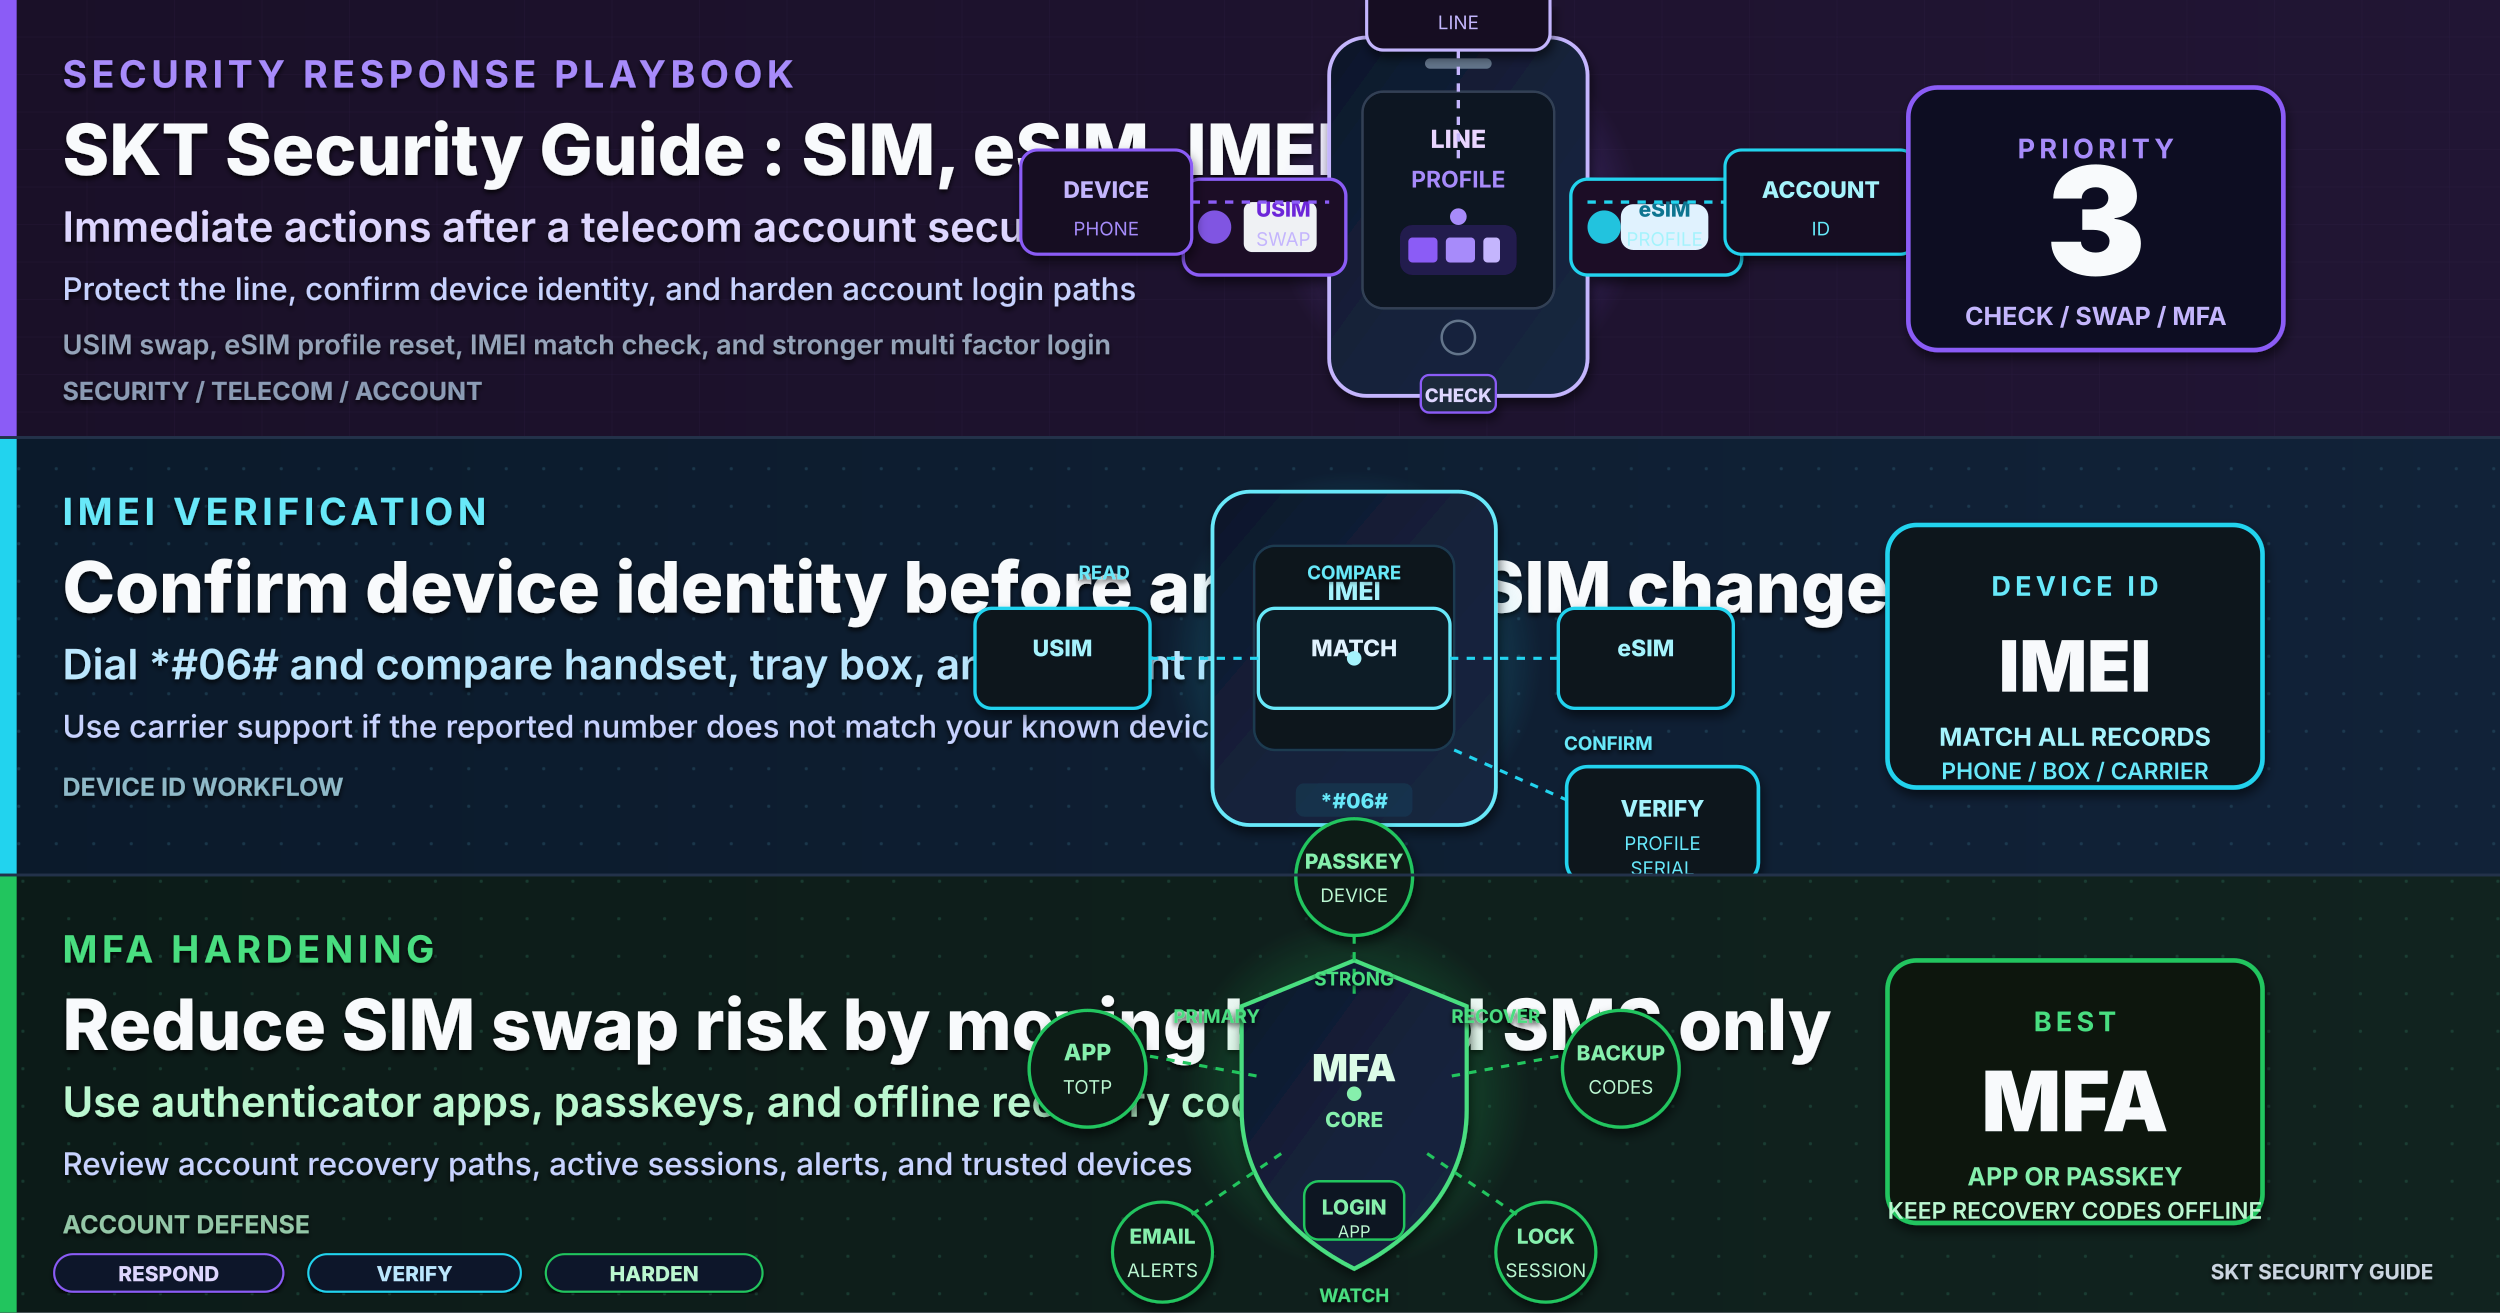
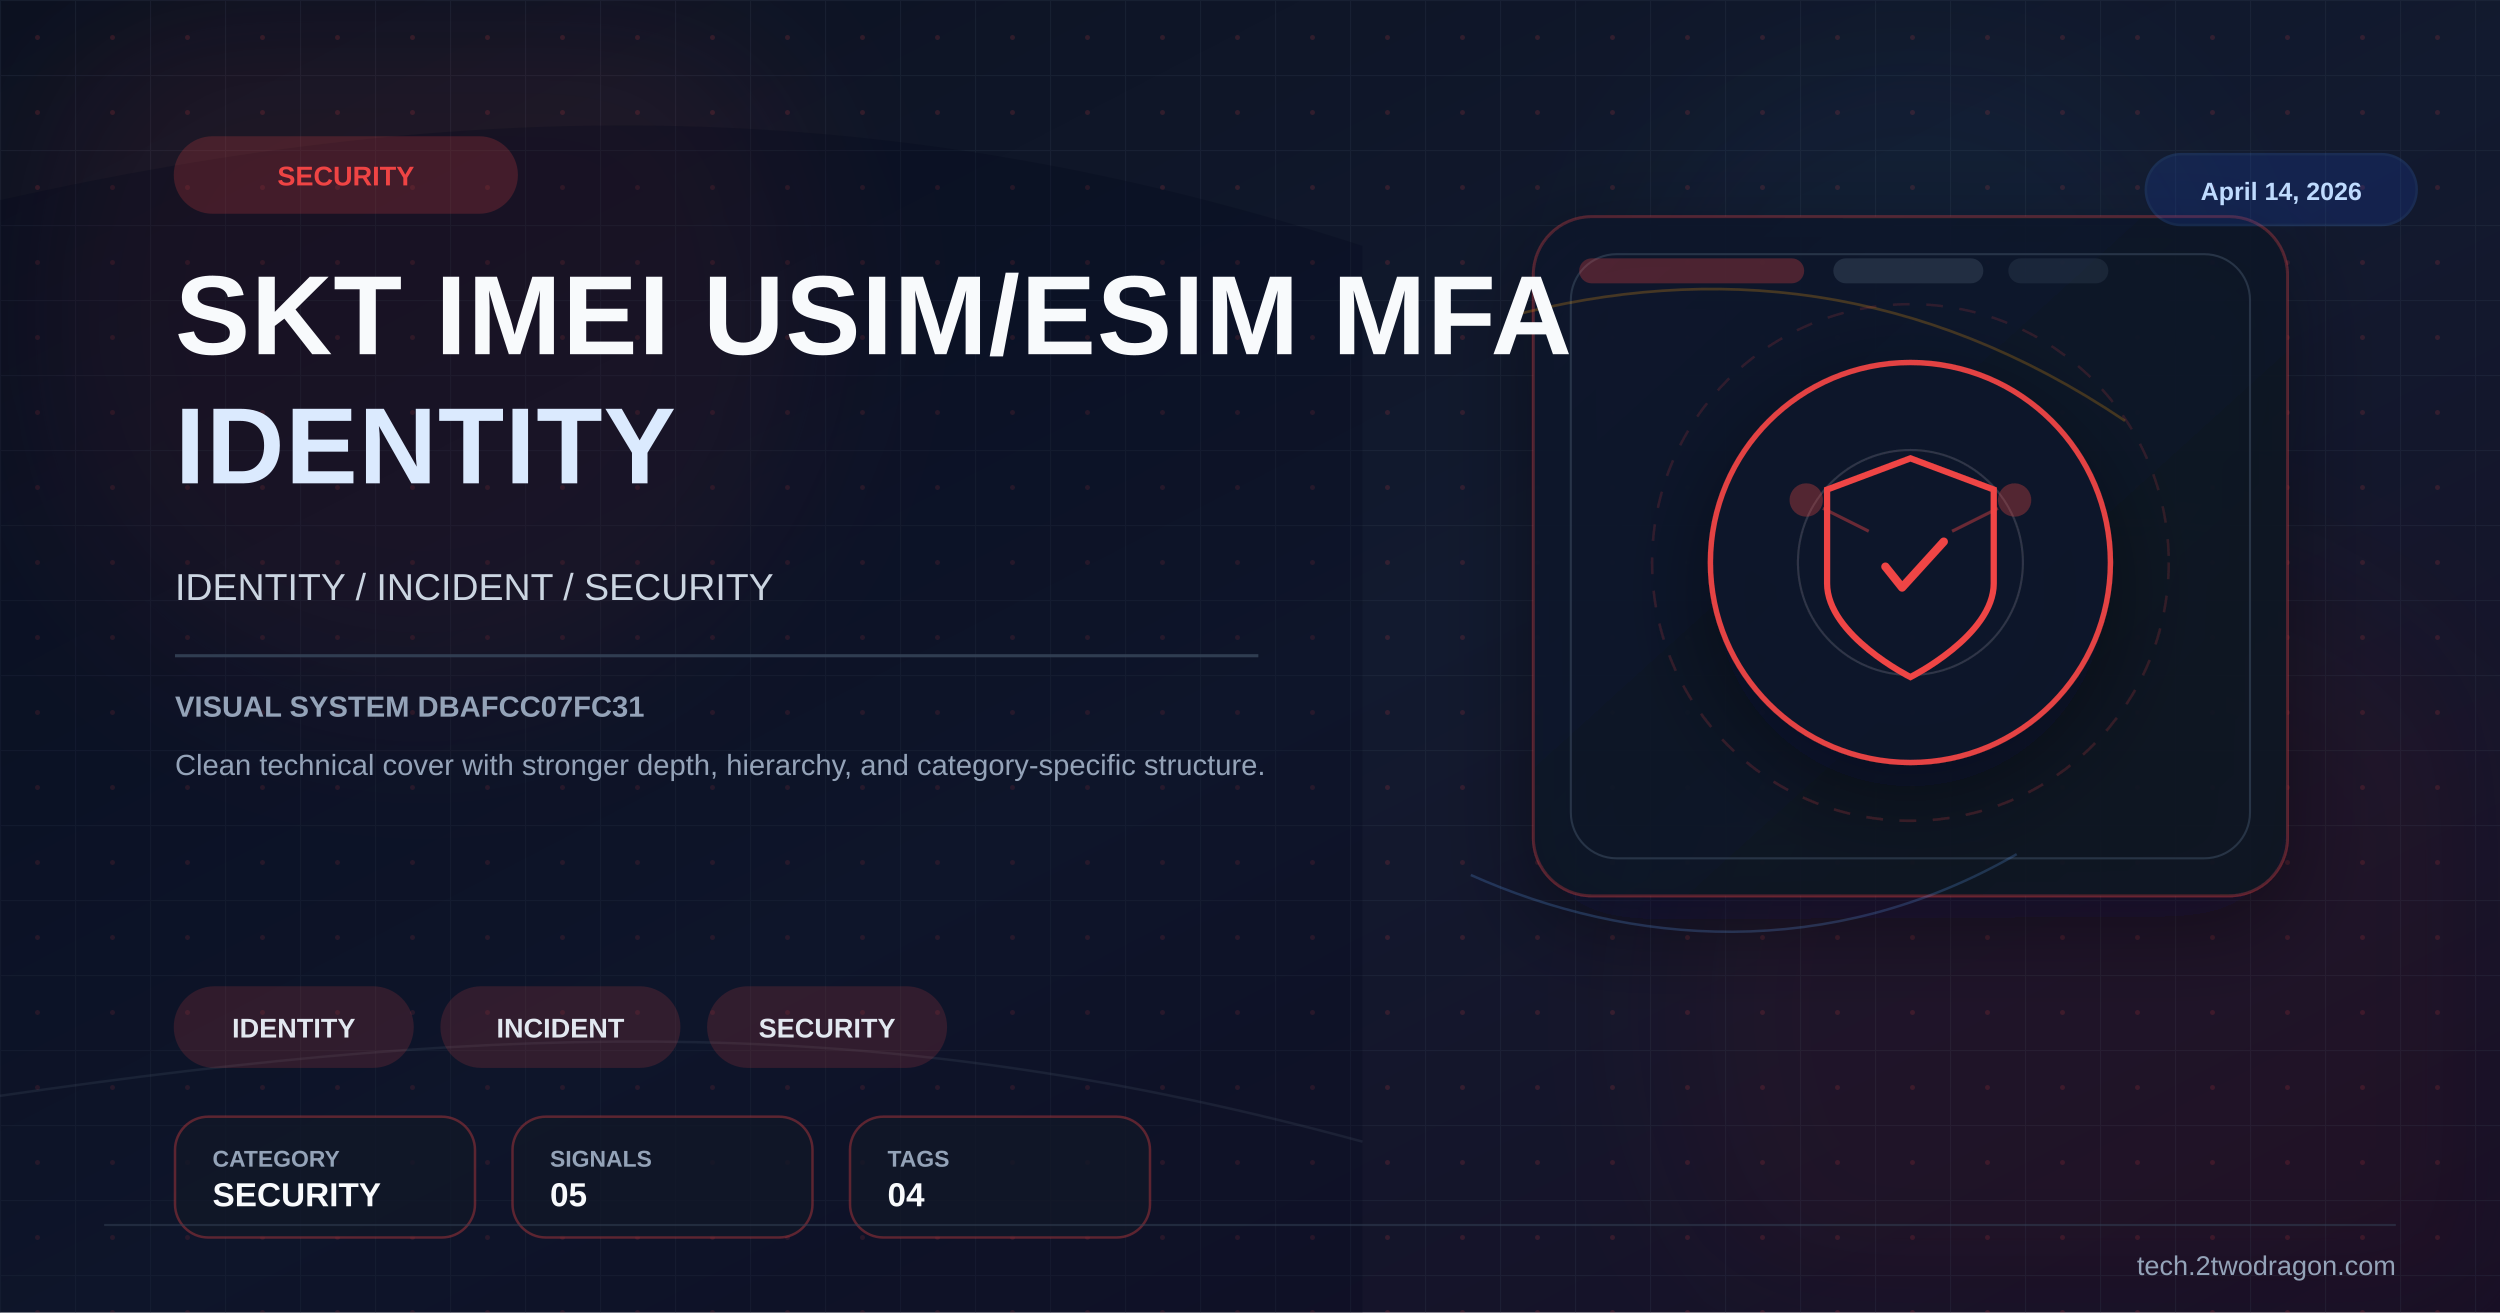
- <svg xmlns="http://www.w3.org/2000/svg" viewBox="0 0 1200 630" width="1200" height="630" role="img" aria-label="High quality security cover for SKT response guide with IMEI check, USIM and eSIM swap, and MFA hardening">
+ <svg xmlns="http://www.w3.org/2000/svg" viewBox="0 0 1200 630" width="1200" height="630">
  <defs>
-     <linearGradient id="bgSpread" x1="0%" y1="0%" x2="100%" y2="100%">
-       <stop offset="0%" stop-color="#07111F" />
-       <stop offset="50%" stop-color="#0A1630" />
-       <stop offset="100%" stop-color="#111827" />
+     <linearGradient id="bg" x1="0%" y1="0%" x2="100%" y2="100%">
+       <stop offset="0%" stop-color="#0b1120" />
+       <stop offset="52%" stop-color="#121a2f" />
+       <stop offset="100%" stop-color="#170f25" />
    </linearGradient>
-     <linearGradient id="heroPanel" x1="0%" y1="0%" x2="100%" y2="100%">
-       <stop offset="0%" stop-color="#0F172A" />
-       <stop offset="50%" stop-color="#13213A" />
-       <stop offset="100%" stop-color="#1A2740" />
+     <linearGradient id="panel" x1="0%" y1="0%" x2="100%" y2="100%">
+       <stop offset="0%" stop-color="#0f172a" stop-opacity="0.96" />
+       <stop offset="100%" stop-color="#111827" stop-opacity="0.86" />
    </linearGradient>
-     <linearGradient id="bandA" x1="0%" y1="0%" x2="100%" y2="0%">
-       <stop offset="0%" stop-color="#1A1028" />
-       <stop offset="100%" stop-color="#211534" />
-     </linearGradient>
-     <linearGradient id="bandB" x1="0%" y1="0%" x2="100%" y2="0%">
-       <stop offset="0%" stop-color="#0B1A2B" />
-       <stop offset="100%" stop-color="#112238" />
-     </linearGradient>
-     <linearGradient id="bandC" x1="0%" y1="0%" x2="100%" y2="0%">
-       <stop offset="0%" stop-color="#0C1B18" />
-       <stop offset="100%" stop-color="#11231F" />
-     </linearGradient>
-     <radialGradient id="glowViolet" cx="50%" cy="50%" r="50%">
-       <stop offset="0%" stop-color="#8B5CF6" stop-opacity="0.58" />
-       <stop offset="100%" stop-color="#8B5CF6" stop-opacity="0" />
-     </radialGradient>
-     <radialGradient id="glowCyan" cx="50%" cy="50%" r="50%">
-       <stop offset="0%" stop-color="#22D3EE" stop-opacity="0.52" />
-       <stop offset="100%" stop-color="#22D3EE" stop-opacity="0" />
-     </radialGradient>
-     <radialGradient id="glowGreen" cx="50%" cy="50%" r="50%">
-       <stop offset="0%" stop-color="#22C55E" stop-opacity="0.52" />
-       <stop offset="100%" stop-color="#22C55E" stop-opacity="0" />
-     </radialGradient>
-     <filter id="softShadow" x="-10%" y="-10%" width="130%" height="130%">
-       <feGaussianBlur in="SourceAlpha" stdDeviation="2.5" />
-       <feOffset dx="1" dy="3" />
-       <feComponentTransfer>
-         <feFuncA type="linear" slope="0.55" />
-       </feComponentTransfer>
+     <pattern id="microGrid" x="0" y="0" width="36" height="36" patternUnits="userSpaceOnUse">
+       <path d="M36 0H0V36" fill="none" stroke="#334155" stroke-width="1" opacity="0.25" />
+       <circle cx="18" cy="18" r="1.2" fill="#ef4444" opacity="0.15" />
+     </pattern>
+     <filter id="glow" x="-40%" y="-40%" width="180%" height="180%">
+       <feGaussianBlur stdDeviation="10" result="blur" />
      <feMerge>
-         <feMergeNode />
+         <feMergeNode in="blur" />
        <feMergeNode in="SourceGraphic" />
      </feMerge>
    </filter>
-     <filter id="textShadow" x="-5%" y="-5%" width="110%" height="110%">
-       <feGaussianBlur in="SourceAlpha" stdDeviation="1.2" />
-       <feOffset dx="0" dy="1.5" />
-       <feComponentTransfer>
-         <feFuncA type="linear" slope="0.82" />
-       </feComponentTransfer>
-       <feMerge>
-         <feMergeNode />
-         <feMergeNode in="SourceGraphic" />
-       </feMerge>
+     <filter id="sg" x="-30%" y="-30%" width="160%" height="160%">
+       <feGaussianBlur stdDeviation="36" />
    </filter>
-     <pattern id="gridA" x="0" y="0" width="42" height="18" patternUnits="userSpaceOnUse">
-       <path d="M0 18 L42 18" stroke="#35224F" stroke-width="0.4" opacity="0.55" />
-       <path d="M42 0 L42 18" stroke="#35224F" stroke-width="0.4" opacity="0.55" />
-     </pattern>
-     <pattern id="dotB" x="0" y="0" width="18" height="18" patternUnits="userSpaceOnUse">
-       <circle cx="9" cy="9" r="0.8" fill="#2E5B72" opacity="0.55" />
-     </pattern>
-     <pattern id="hexC" x="0" y="0" width="22" height="18" patternUnits="userSpaceOnUse">
-       <circle cx="11" cy="9" r="0.8" fill="#2A6A55" opacity="0.52" />
-     </pattern>
+     <filter id="shadow" x="-30%" y="-30%" width="180%" height="180%">
+       <feDropShadow dx="0" dy="14" stdDeviation="22" flood-color="#020617" flood-opacity="0.42" />
+     </filter>
  </defs>
-   <rect width="1200" height="630" fill="url(#bgSpread)" />
-   <rect x="0" y="0" width="1200" height="4" fill="#8B5CF6" opacity="0.75" />
-   <g>
-     <rect x="0" y="0" width="1200" height="210" fill="url(#bandA)" />
-     <rect x="0" y="0" width="1200" height="210" fill="url(#gridA)" opacity="0.72" />
-     <rect x="0" y="0" width="8" height="210" fill="#8B5CF6" />
-     <g filter="url(#textShadow)">
-       <text x="30" y="42" font-family="Inter, Helvetica, Arial, sans-serif" font-size="18" font-weight="700" letter-spacing="2.2" fill="#A78BFA">SECURITY RESPONSE PLAYBOOK</text>
-       <text x="30" y="84" font-family="Inter, Helvetica, Arial, sans-serif" font-size="34" font-weight="800" fill="#F8FAFC">SKT Security Guide : SIM, eSIM, IMEI, MFA</text>
-       <text x="30" y="116" font-family="Inter, Helvetica, Arial, sans-serif" font-size="20" font-weight="600" fill="#DDD6FE">Immediate actions after a telecom account security issue</text>
-       <text x="30" y="144" font-family="Inter, Helvetica, Arial, sans-serif" font-size="15" font-weight="500" fill="#C7D2FE">Protect the line, confirm device identity, and harden account login paths</text>
-       <text x="30" y="170" font-family="Inter, Helvetica, Arial, sans-serif" font-size="13" font-weight="600" fill="#94A3B8">USIM swap, eSIM profile reset, IMEI match check, and stronger multi factor login</text>
-       <text x="30" y="192" font-family="Inter, Helvetica, Arial, sans-serif" font-size="12" font-weight="700" fill="#8B9BB4">SECURITY / TELECOM / ACCOUNT</text>
-     </g>
-     <g transform="translate(700,104)">
-       <circle cx="0" cy="0" r="88" fill="url(#glowViolet)">
-         <animate attributeName="r" values="68;96;68" dur="3.3s" repeatCount="indefinite" />
-         <animate attributeName="opacity" values="0.35;0.75;0.35" dur="3.3s" repeatCount="indefinite" />
-       </circle>
-       <g filter="url(#softShadow)">
-         <rect x="-62" y="-86" width="124" height="172" rx="18" fill="url(#heroPanel)" stroke="#C4B5FD" stroke-width="1.8" />
-         <rect x="-46" y="-60" width="92" height="104" rx="10" fill="#0B1220" stroke="#334155" stroke-width="1.2" />
-         <rect x="-16" y="-76" width="32" height="5" rx="2.5" fill="#64748B" />
-         <circle cx="0" cy="58" r="8" fill="none" stroke="#64748B" stroke-width="1.2" />
-         <text x="0" y="-33" text-anchor="middle" font-family="Inter, monospace" font-size="12" font-weight="800" fill="#E9D5FF">LINE</text>
-         <text x="0" y="-14" text-anchor="middle" font-family="Inter, monospace" font-size="11" font-weight="700" fill="#A78BFA">PROFILE</text>
-         <rect x="-132" y="-18" width="78" height="46" rx="8" fill="#1A1028" stroke="#8B5CF6" stroke-width="1.6" />
-         <circle cx="-117" cy="5" r="8" fill="#8B5CF6" opacity="0.9" />
-         <rect x="-103" y="-7" width="35" height="24" rx="4" fill="#F8FAFC" opacity="0.96" />
-         <text x="-84" y="0" text-anchor="middle" font-family="Inter, monospace" font-size="10" font-weight="800" fill="#6D28D9">USIM</text>
-         <text x="-84" y="14" text-anchor="middle" font-family="Inter, monospace" font-size="9" fill="#C4B5FD">SWAP</text>
-         <rect x="54" y="-18" width="82" height="46" rx="8" fill="#1A1028" stroke="#22D3EE" stroke-width="1.6" />
-         <circle cx="70" cy="5" r="8" fill="#22D3EE" opacity="0.92" />
-         <path d="M84 -6 h30 a6 6 0 0 1 6 6 v10 a6 6 0 0 1 -6 6 h-30 a6 6 0 0 1 -6 -6 v-10 a6 6 0 0 1 6 -6 z" fill="#E0F2FE" />
-         <text x="99" y="0" text-anchor="middle" font-family="Inter, monospace" font-size="10" font-weight="800" fill="#0E7490">eSIM</text>
-         <text x="99" y="14" text-anchor="middle" font-family="Inter, monospace" font-size="9" fill="#A5F3FC">PROFILE</text>
-         <rect x="-28" y="4" width="56" height="24" rx="6" fill="#7C3AED" opacity="0.22" />
-         <rect x="-24" y="10" width="14" height="12" rx="2" fill="#8B5CF6" />
-         <rect x="-6" y="10" width="14" height="12" rx="2" fill="#A78BFA" />
-         <rect x="12" y="10" width="8" height="12" rx="2" fill="#C4B5FD" />
-         <rect x="-18" y="76" width="36" height="18" rx="4" fill="#1E293B" stroke="#8B5CF6" stroke-width="1.1" />
-         <text x="0" y="89" text-anchor="middle" font-family="Inter, monospace" font-size="9" font-weight="800" fill="#DDD6FE">CHECK</text>
-       </g>
-       <g filter="url(#softShadow)">
-         <rect x="-210" y="-32" width="82" height="50" rx="8" fill="#120E20" stroke="#8B5CF6" stroke-width="1.5" />
-         <text x="-169" y="-9" text-anchor="middle" font-family="Inter, monospace" font-size="11" font-weight="800" fill="#C4B5FD">DEVICE</text>
-         <text x="-169" y="9" text-anchor="middle" font-family="Inter, monospace" font-size="9" fill="#A78BFA">PHONE</text>
-         <rect x="128" y="-32" width="92" height="50" rx="8" fill="#120E20" stroke="#22D3EE" stroke-width="1.5" />
-         <text x="174" y="-9" text-anchor="middle" font-family="Inter, monospace" font-size="11" font-weight="800" fill="#A5F3FC">ACCOUNT</text>
-         <text x="174" y="9" text-anchor="middle" font-family="Inter, monospace" font-size="9" fill="#67E8F9">ID</text>
-         <rect x="-44" y="-128" width="88" height="48" rx="8" fill="#120E20" stroke="#C4B5FD" stroke-width="1.5" />
-         <text x="0" y="-106" text-anchor="middle" font-family="Inter, monospace" font-size="11" font-weight="800" fill="#E9D5FF">NETWORK</text>
-         <text x="0" y="-90" text-anchor="middle" font-family="Inter, monospace" font-size="9" fill="#C4B5FD">LINE</text>
-       </g>
-       <g stroke-width="1.6" fill="none">
-         <path d="M-128 -7 C-102 -7 -92 -7 -62 -7" stroke="#8B5CF6" stroke-dasharray="4 4" />
-         <path d="M62 -7 C92 -7 108 -7 128 -7" stroke="#22D3EE" stroke-dasharray="4 4" />
-         <path d="M0 -80 C0 -60 0 -48 0 -28" stroke="#C4B5FD" stroke-dasharray="4 4" />
-       </g>
-       <circle r="4" fill="#A78BFA">
-         <animateMotion path="M-128 -7 L130 -7" dur="2.6s" repeatCount="indefinite" />
-       </circle>
-       <g transform="translate(300,2)" filter="url(#softShadow)">
-         <rect x="-84" y="-64" width="180" height="126" rx="14" fill="#0A1020" stroke="#8B5CF6" stroke-width="2.2" />
-         <text x="6" y="-30" text-anchor="middle" font-family="Inter, Helvetica, Arial, sans-serif" font-size="13" font-weight="700" letter-spacing="2" fill="#A78BFA">PRIORITY</text>
-         <text x="6" y="26" text-anchor="middle" font-family="Inter, Helvetica, Arial, sans-serif" font-size="72" font-weight="900" fill="#F8FAFC">3</text>
-         <text x="6" y="50" text-anchor="middle" font-family="Inter, Helvetica, Arial, sans-serif" font-size="12" font-weight="700" fill="#C4B5FD">CHECK / SWAP / MFA</text>
-       </g>
-     </g>
+   <rect width="1200" height="630" fill="url(#bg)" />
+   <rect width="1200" height="630" fill="url(#microGrid)" />
+   <circle cx="202" cy="150" r="190" fill="#ef4444" opacity="0.08" filter="url(#sg)" />
+   <circle cx="1020" cy="486" r="220" fill="#991b1b" opacity="0.08" filter="url(#sg)" />
+   <circle cx="920" cy="160" r="140" fill="#38bdf8" opacity="0.04" filter="url(#sg)" />
+   <path d="M0 96 C224 46 426 44 654 118 L654 630 L0 630 Z" fill="#020617" opacity="0.24" />
+   <path d="M0 526 C248 490 426 486 654 548" fill="none" stroke="#475569" stroke-width="1.2" opacity="0.22" />
+   <rect x="736" y="104" width="362" height="326" rx="28" fill="url(#panel)" stroke="#ef4444" stroke-opacity="0.28" stroke-width="1.4" filter="url(#shadow)" />
+   <rect x="754" y="122" width="326" height="290" rx="22" fill="none" stroke="#334155" stroke-opacity="0.7" stroke-width="1" />
+   <rect x="758" y="124" width="108" height="12" rx="6" fill="#ef4444" opacity="0.28" />
+   <rect x="880" y="124" width="72" height="12" rx="6" fill="#334155" opacity="0.55" />
+   <rect x="964" y="124" width="48" height="12" rx="6" fill="#334155" opacity="0.35" />
+   <path d="M724 152 C822 126 922 136 1020 202" fill="none" stroke="#f59e0b" stroke-width="1.3" opacity="0.24" />
+   <path d="M706 420 C782 454 878 462 968 410" fill="none" stroke="#60a5fa" stroke-width="1.2" opacity="0.22" />
+   <g transform="translate(917,270)" filter="url(#shadow)">
+     <circle r="96" fill="#0f172a" stroke="#ef4444" stroke-width="2.6" opacity="0.94" />
+     <circle r="124" fill="none" stroke="#ef4444" stroke-opacity="0.15" stroke-width="1.2" stroke-dasharray="8 8" />
+     <circle r="54" fill="none" stroke="#e2e8f0" stroke-opacity="0.15" stroke-width="1" />
+     <path d="M0,-50 L40,-35 L40,10 C40,35 0,55 0,55 C0,55 -40,35 -40,10 L-40,-35 Z" fill="none" stroke="#ef4444" stroke-width="3" />
+     <path d="M-12,2 L-4,12 L16,-10" stroke="#ef4444" stroke-width="4" fill="none" stroke-linecap="round" stroke-linejoin="round" />
+     <circle cx="-50" cy="-30" r="8" fill="#ef4444" opacity="0.3" />
+     <circle cx="50" cy="-30" r="8" fill="#ef4444" opacity="0.3" />
+     <line x1="-42" y1="-26" x2="-20" y2="-15" stroke="#ef4444" stroke-width="1.5" opacity="0.4" />
+     <line x1="42" y1="-26" x2="20" y2="-15" stroke="#ef4444" stroke-width="1.5" opacity="0.4" />
  </g>
-   <g>
-     <rect x="0" y="210" width="1200" height="210" fill="url(#bandB)" />
-     <rect x="0" y="210" width="1200" height="210" fill="url(#dotB)" opacity="0.72" />
-     <rect x="0" y="210" width="8" height="210" fill="#22D3EE" />
-     <g filter="url(#textShadow)">
-       <text x="30" y="252" font-family="Inter, Helvetica, Arial, sans-serif" font-size="18" font-weight="700" letter-spacing="2.2" fill="#67E8F9">IMEI VERIFICATION</text>
-       <text x="30" y="294" font-family="Inter, Helvetica, Arial, sans-serif" font-size="34" font-weight="800" fill="#F8FAFC">Confirm device identity before and after SIM changes</text>
-       <text x="30" y="326" font-family="Inter, Helvetica, Arial, sans-serif" font-size="20" font-weight="600" fill="#BAE6FD">Dial *#06# and compare handset, tray box, and account records</text>
-       <text x="30" y="354" font-family="Inter, Helvetica, Arial, sans-serif" font-size="15" font-weight="500" fill="#C7D2FE">Use carrier support if the reported number does not match your known device history</text>
-       <text x="30" y="382" font-family="Inter, Helvetica, Arial, sans-serif" font-size="12" font-weight="700" fill="#8FB9C8">DEVICE ID WORKFLOW</text>
-     </g>
-     <g transform="translate(650,316)">
-       <circle cx="0" cy="0" r="90" fill="url(#glowCyan)">
-         <animate attributeName="r" values="64;92;64" dur="3.5s" repeatCount="indefinite" />
-         <animate attributeName="opacity" values="0.3;0.72;0.3" dur="3.5s" repeatCount="indefinite" />
-       </circle>
-       <g filter="url(#softShadow)">
-         <rect x="-68" y="-80" width="136" height="160" rx="18" fill="url(#heroPanel)" stroke="#67E8F9" stroke-width="1.8" />
-         <rect x="-48" y="-54" width="96" height="98" rx="10" fill="#08131F" stroke="#1E3A50" stroke-width="1.2" />
-         <text x="0" y="-28" text-anchor="middle" font-family="Inter, monospace" font-size="12" font-weight="800" fill="#A5F3FC">IMEI</text>
-         <text x="0" y="-6" text-anchor="middle" font-family="Inter, monospace" font-size="11" font-weight="700" fill="#E0F2FE">3569 84</text>
-         <text x="0" y="14" text-anchor="middle" font-family="Inter, monospace" font-size="11" font-weight="700" fill="#E0F2FE">2104 67</text>
-         <rect x="-28" y="60" width="56" height="16" rx="4" fill="#0E7490" opacity="0.18" />
-         <text x="0" y="72" text-anchor="middle" font-family="Inter, monospace" font-size="10" font-weight="800" fill="#67E8F9">*#06#</text>
-         <rect x="-182" y="-24" width="84" height="48" rx="8" fill="#08131F" stroke="#22D3EE" stroke-width="1.6" />
-         <text x="-140" y="-1" text-anchor="middle" font-family="Inter, monospace" font-size="11" font-weight="800" fill="#A5F3FC">USIM</text>
-         <rect x="-46" y="-24" width="92" height="48" rx="8" fill="#0C1C26" stroke="#67E8F9" stroke-width="1.6" />
-         <text x="0" y="-1" text-anchor="middle" font-family="Inter, monospace" font-size="11" font-weight="800" fill="#E0F2FE">MATCH</text>
-         <rect x="98" y="-24" width="84" height="48" rx="8" fill="#08131F" stroke="#22D3EE" stroke-width="1.6" />
-         <text x="140" y="-1" text-anchor="middle" font-family="Inter, monospace" font-size="11" font-weight="800" fill="#A5F3FC">eSIM</text>
-         <rect x="102" y="52" width="92" height="56" rx="10" fill="#08131F" stroke="#22D3EE" stroke-width="1.7" />
-         <text x="148" y="76" text-anchor="middle" font-family="Inter, monospace" font-size="11" font-weight="800" fill="#A5F3FC">VERIFY</text>
-         <text x="148" y="92" text-anchor="middle" font-family="Inter, monospace" font-size="9" fill="#67E8F9">PROFILE</text>
-         <text x="148" y="104" text-anchor="middle" font-family="Inter, monospace" font-size="9" fill="#67E8F9">SERIAL</text>
-       </g>
-       <g stroke="#22D3EE" stroke-width="1.5" fill="none" stroke-dasharray="4 4">
-         <path d="M-98 0 L-46 0" />
-         <path d="M46 0 L98 0" />
-         <path d="M48 44 L102 68" />
-       </g>
-       <circle r="3.5" fill="#A5F3FC">
-         <animateMotion path="M-98 0 L98 0" dur="2.4s" repeatCount="indefinite" />
-       </circle>
-       <g filter="url(#textShadow)">
-         <text x="-120" y="-38" text-anchor="middle" font-family="Inter, monospace" font-size="9" font-weight="700" fill="#67E8F9">READ</text>
-         <text x="0" y="-38" text-anchor="middle" font-family="Inter, monospace" font-size="9" font-weight="700" fill="#67E8F9">COMPARE</text>
-         <text x="122" y="44" text-anchor="middle" font-family="Inter, monospace" font-size="9" font-weight="700" fill="#67E8F9">CONFIRM</text>
-       </g>
-       <g transform="translate(340,0)" filter="url(#softShadow)">
-         <rect x="-84" y="-64" width="180" height="126" rx="14" fill="#08131F" stroke="#22D3EE" stroke-width="2.2" />
-         <text x="6" y="-30" text-anchor="middle" font-family="Inter, Helvetica, Arial, sans-serif" font-size="13" font-weight="700" letter-spacing="2" fill="#67E8F9">DEVICE ID</text>
-         <text x="6" y="16" text-anchor="middle" font-family="Inter, Helvetica, Arial, sans-serif" font-size="34" font-weight="900" fill="#F8FAFC">IMEI</text>
-         <text x="6" y="42" text-anchor="middle" font-family="Inter, Helvetica, Arial, sans-serif" font-size="12" font-weight="700" fill="#A5F3FC">MATCH ALL RECORDS</text>
-         <text x="6" y="58" text-anchor="middle" font-family="Inter, Helvetica, Arial, sans-serif" font-size="11" font-weight="600" fill="#67E8F9">PHONE / BOX / CARRIER</text>
-       </g>
-     </g>
+   <g transform="translate(84 66)">
+     <rect width="164" height="36" rx="18" fill="#ef4444" opacity="0.2" stroke="#ef4444" stroke-width="1.2" />
+     <text x="82" y="23" font-family="Arial,sans-serif" font-size="13" font-weight="700" fill="#ef4444" text-anchor="middle">SECURITY</text>
  </g>
-   <g>
-     <rect x="0" y="420" width="1200" height="210" fill="url(#bandC)" />
-     <rect x="0" y="420" width="1200" height="210" fill="url(#hexC)" opacity="0.7" />
-     <rect x="0" y="420" width="8" height="210" fill="#22C55E" />
-     <g filter="url(#textShadow)">
-       <text x="30" y="462" font-family="Inter, Helvetica, Arial, sans-serif" font-size="18" font-weight="700" letter-spacing="2.2" fill="#4ADE80">MFA HARDENING</text>
-       <text x="30" y="504" font-family="Inter, Helvetica, Arial, sans-serif" font-size="34" font-weight="800" fill="#F8FAFC">Reduce SIM swap risk by moving beyond SMS only</text>
-       <text x="30" y="536" font-family="Inter, Helvetica, Arial, sans-serif" font-size="20" font-weight="600" fill="#BBF7D0">Use authenticator apps, passkeys, and offline recovery codes</text>
-       <text x="30" y="564" font-family="Inter, Helvetica, Arial, sans-serif" font-size="15" font-weight="500" fill="#C7D2FE">Review account recovery paths, active sessions, alerts, and trusted devices</text>
-       <text x="30" y="592" font-family="Inter, Helvetica, Arial, sans-serif" font-size="12" font-weight="700" fill="#94C7A7">ACCOUNT DEFENSE</text>
-     </g>
-     <g transform="translate(650,525)">
-       <circle cx="0" cy="0" r="84" fill="url(#glowGreen)">
-         <animate attributeName="r" values="58;88;58" dur="3.8s" repeatCount="indefinite" />
-         <animate attributeName="opacity" values="0.3;0.7;0.3" dur="3.8s" repeatCount="indefinite" />
-       </circle>
-       <g filter="url(#softShadow)">
-         <path d="M0 -64 L54 -42 L54 8 C54 44 28 70 0 84 C-28 70 -54 44 -54 8 L-54 -42 Z" fill="url(#heroPanel)" stroke="#4ADE80" stroke-width="2" />
-         <text x="0" y="-6" text-anchor="middle" font-family="Inter, monospace" font-size="18" font-weight="900" fill="#DCFCE7">MFA</text>
-         <text x="0" y="16" text-anchor="middle" font-family="Inter, monospace" font-size="10" font-weight="800" fill="#86EFAC">CORE</text>
-         <circle cx="-128" cy="-12" r="28" fill="#0B1A18" stroke="#22C55E" stroke-width="1.6" />
-         <text x="-128" y="-16" text-anchor="middle" font-family="Inter, monospace" font-size="11" font-weight="800" fill="#86EFAC">APP</text>
-         <text x="-128" y="0" text-anchor="middle" font-family="Inter, monospace" font-size="9" fill="#BBF7D0">TOTP</text>
-         <circle cx="0" cy="-104" r="28" fill="#0B1A18" stroke="#22C55E" stroke-width="1.6" />
-         <text x="0" y="-108" text-anchor="middle" font-family="Inter, monospace" font-size="10" font-weight="800" fill="#86EFAC">PASSKEY</text>
-         <text x="0" y="-92" text-anchor="middle" font-family="Inter, monospace" font-size="9" fill="#BBF7D0">DEVICE</text>
-         <circle cx="128" cy="-12" r="28" fill="#0B1A18" stroke="#22C55E" stroke-width="1.6" />
-         <text x="128" y="-16" text-anchor="middle" font-family="Inter, monospace" font-size="10" font-weight="800" fill="#86EFAC">BACKUP</text>
-         <text x="128" y="0" text-anchor="middle" font-family="Inter, monospace" font-size="9" fill="#BBF7D0">CODES</text>
-         <circle cx="-92" cy="76" r="24" fill="#0B1A18" stroke="#22C55E" stroke-width="1.5" />
-         <text x="-92" y="72" text-anchor="middle" font-family="Inter, monospace" font-size="10" font-weight="800" fill="#86EFAC">EMAIL</text>
-         <text x="-92" y="88" text-anchor="middle" font-family="Inter, monospace" font-size="9" fill="#BBF7D0">ALERTS</text>
-         <circle cx="92" cy="76" r="24" fill="#0B1A18" stroke="#22C55E" stroke-width="1.5" />
-         <text x="92" y="72" text-anchor="middle" font-family="Inter, monospace" font-size="10" font-weight="800" fill="#86EFAC">LOCK</text>
-         <text x="92" y="88" text-anchor="middle" font-family="Inter, monospace" font-size="9" fill="#BBF7D0">SESSION</text>
-         <rect x="-24" y="42" width="48" height="28" rx="7" fill="#0B1220" stroke="#22C55E" stroke-width="1.2" />
-         <text x="0" y="58" text-anchor="middle" font-family="Inter, monospace" font-size="10" font-weight="800" fill="#86EFAC">LOGIN</text>
-         <text x="0" y="69" text-anchor="middle" font-family="Inter, monospace" font-size="8" fill="#BBF7D0">APP</text>
-       </g>
-       <g stroke="#22C55E" stroke-width="1.5" fill="none" stroke-dasharray="4 4">
-         <path d="M-98 -18 L-44 -8" />
-         <path d="M0 -76 L0 -44" />
-         <path d="M98 -18 L44 -8" />
-         <path d="M-78 58 L-34 28" />
-         <path d="M78 58 L34 28" />
-       </g>
-       <g filter="url(#textShadow)">
-         <text x="-66" y="-34" text-anchor="middle" font-family="Inter, monospace" font-size="9" font-weight="700" fill="#4ADE80">PRIMARY</text>
-         <text x="0" y="-52" text-anchor="middle" font-family="Inter, monospace" font-size="9" font-weight="700" fill="#4ADE80">STRONG</text>
-         <text x="68" y="-34" text-anchor="middle" font-family="Inter, monospace" font-size="9" font-weight="700" fill="#4ADE80">RECOVER</text>
-         <text x="0" y="100" text-anchor="middle" font-family="Inter, monospace" font-size="9" font-weight="700" fill="#4ADE80">WATCH</text>
-       </g>
-       <circle r="3.5" fill="#86EFAC">
-         <animateMotion path="M-98 -18 L0 -76 L98 -18" dur="3.2s" repeatCount="indefinite" />
-       </circle>
-       <g transform="translate(340,0)" filter="url(#softShadow)">
-         <rect x="-84" y="-64" width="180" height="126" rx="14" fill="#081611" stroke="#22C55E" stroke-width="2.2" />
-         <text x="6" y="-30" text-anchor="middle" font-family="Inter, Helvetica, Arial, sans-serif" font-size="13" font-weight="700" letter-spacing="2" fill="#4ADE80">BEST</text>
-         <text x="6" y="18" text-anchor="middle" font-family="Inter, Helvetica, Arial, sans-serif" font-size="40" font-weight="900" fill="#F8FAFC">MFA</text>
-         <text x="6" y="44" text-anchor="middle" font-family="Inter, Helvetica, Arial, sans-serif" font-size="12" font-weight="700" fill="#86EFAC">APP OR PASSKEY</text>
-         <text x="6" y="60" text-anchor="middle" font-family="Inter, Helvetica, Arial, sans-serif" font-size="11" font-weight="600" fill="#BBF7D0">KEEP RECOVERY CODES OFFLINE</text>
-       </g>
-     </g>
+   <text x="84" y="170" font-family="Arial,sans-serif" font-size="54" font-weight="700" fill="#f8fafc" letter-spacing="0.5">SKT IMEI USIM/ESIM MFA</text>
+   <text x="84" y="232" font-family="Arial,sans-serif" font-size="52" font-weight="700" fill="#dbeafe" letter-spacing="0.5">IDENTITY</text>
+   <text x="84" y="288" font-family="Arial,sans-serif" font-size="18" fill="#cbd5e1">IDENTITY / INCIDENT / SECURITY</text>
+   <rect x="84" y="314" width="520" height="1.5" fill="#334155" opacity="0.9" />
+   <text x="84" y="344" font-family="Arial,sans-serif" font-size="14" font-weight="700" fill="#94a3b8">VISUAL SYSTEM DBAFCC07FC31</text>
+   <text x="84" y="372" font-family="Arial,sans-serif" font-size="14" fill="#94a3b8">Clean technical cover with stronger depth, hierarchy, and category-specific structure.</text>
+   <g transform="translate(84 474)">
+     <rect width="114" height="38" rx="19" fill="#ef4444" opacity="0.16" stroke="#ef4444" stroke-width="1.2" />
+     <text x="57.0" y="24" font-family="Arial,sans-serif" font-size="13" font-weight="700" fill="#e2e8f0" text-anchor="middle">IDENTITY</text>
  </g>
-   <line x1="0" y1="210" x2="1200" y2="210" stroke="#23324A" stroke-width="1.4" />
-   <line x1="0" y1="420" x2="1200" y2="420" stroke="#23324A" stroke-width="1.4" />
-   <g filter="url(#textShadow)">
-     <rect x="26" y="602" width="110" height="18" rx="9" fill="#0F172A" stroke="#8B5CF6" stroke-width="1" />
-     <rect x="148" y="602" width="102" height="18" rx="9" fill="#0F172A" stroke="#22D3EE" stroke-width="1" />
-     <rect x="262" y="602" width="104" height="18" rx="9" fill="#0F172A" stroke="#22C55E" stroke-width="1" />
-     <text x="81" y="615" text-anchor="middle" font-family="Inter, Helvetica, Arial, sans-serif" font-size="10" font-weight="800" fill="#DDD6FE">RESPOND</text>
-     <text x="199" y="615" text-anchor="middle" font-family="Inter, Helvetica, Arial, sans-serif" font-size="10" font-weight="800" fill="#BAE6FD">VERIFY</text>
-     <text x="314" y="615" text-anchor="middle" font-family="Inter, Helvetica, Arial, sans-serif" font-size="10" font-weight="800" fill="#BBF7D0">HARDEN</text>
-     <text x="1168" y="614" text-anchor="end" font-family="Inter, Helvetica, Arial, sans-serif" font-size="10" font-weight="700" fill="#CBD5E1">SKT SECURITY GUIDE</text>
+   <g transform="translate(212 474)">
+     <rect width="114" height="38" rx="19" fill="#ef4444" opacity="0.16" stroke="#ef4444" stroke-width="1.2" />
+     <text x="57.0" y="24" font-family="Arial,sans-serif" font-size="13" font-weight="700" fill="#e2e8f0" text-anchor="middle">INCIDENT</text>
  </g>
+   <g transform="translate(340 474)">
+     <rect width="114" height="38" rx="19" fill="#ef4444" opacity="0.16" stroke="#ef4444" stroke-width="1.2" />
+     <text x="57.0" y="24" font-family="Arial,sans-serif" font-size="13" font-weight="700" fill="#e2e8f0" text-anchor="middle">SECURITY</text>
+   </g>
+   <g transform="translate(84 536)">
+     <rect width="144" height="58" rx="16" fill="#111827" fill-opacity="0.78" stroke="#ef4444" stroke-opacity="0.35" stroke-width="1.2" />
+     <text x="18" y="24" font-family="Arial,sans-serif" font-size="11" font-weight="700" fill="#94a3b8">CATEGORY</text>
+     <text x="18" y="43" font-family="Arial,sans-serif" font-size="16" font-weight="700" fill="#f8fafc">SECURITY</text>
+   </g>
+   <g transform="translate(246 536)">
+     <rect width="144" height="58" rx="16" fill="#111827" fill-opacity="0.78" stroke="#ef4444" stroke-opacity="0.35" stroke-width="1.2" />
+     <text x="18" y="24" font-family="Arial,sans-serif" font-size="11" font-weight="700" fill="#94a3b8">SIGNALS</text>
+     <text x="18" y="43" font-family="Arial,sans-serif" font-size="16" font-weight="700" fill="#f8fafc">05</text>
+   </g>
+   <g transform="translate(408 536)">
+     <rect width="144" height="58" rx="16" fill="#111827" fill-opacity="0.78" stroke="#ef4444" stroke-opacity="0.35" stroke-width="1.2" />
+     <text x="18" y="24" font-family="Arial,sans-serif" font-size="11" font-weight="700" fill="#94a3b8">TAGS</text>
+     <text x="18" y="43" font-family="Arial,sans-serif" font-size="16" font-weight="700" fill="#f8fafc">04</text>
+   </g>
+   <g transform="translate(1030 74)">
+     <rect width="130" height="34" rx="17" fill="#1d4ed8" opacity="0.18" stroke="#3b82f6" stroke-width="1.2" />
+     <text x="65" y="22" font-family="Arial,sans-serif" font-size="12" font-weight="700" fill="#bfdbfe" text-anchor="middle">April 14, 2026</text>
+   </g>
+   <line x1="50" y1="588" x2="1150" y2="588" stroke="#334155" stroke-width="1" opacity="0.5" />
+   <text x="1150" y="612" font-family="Arial,sans-serif" font-size="13" fill="#94a3b8" text-anchor="end">tech.2twodragon.com</text>
</svg>
